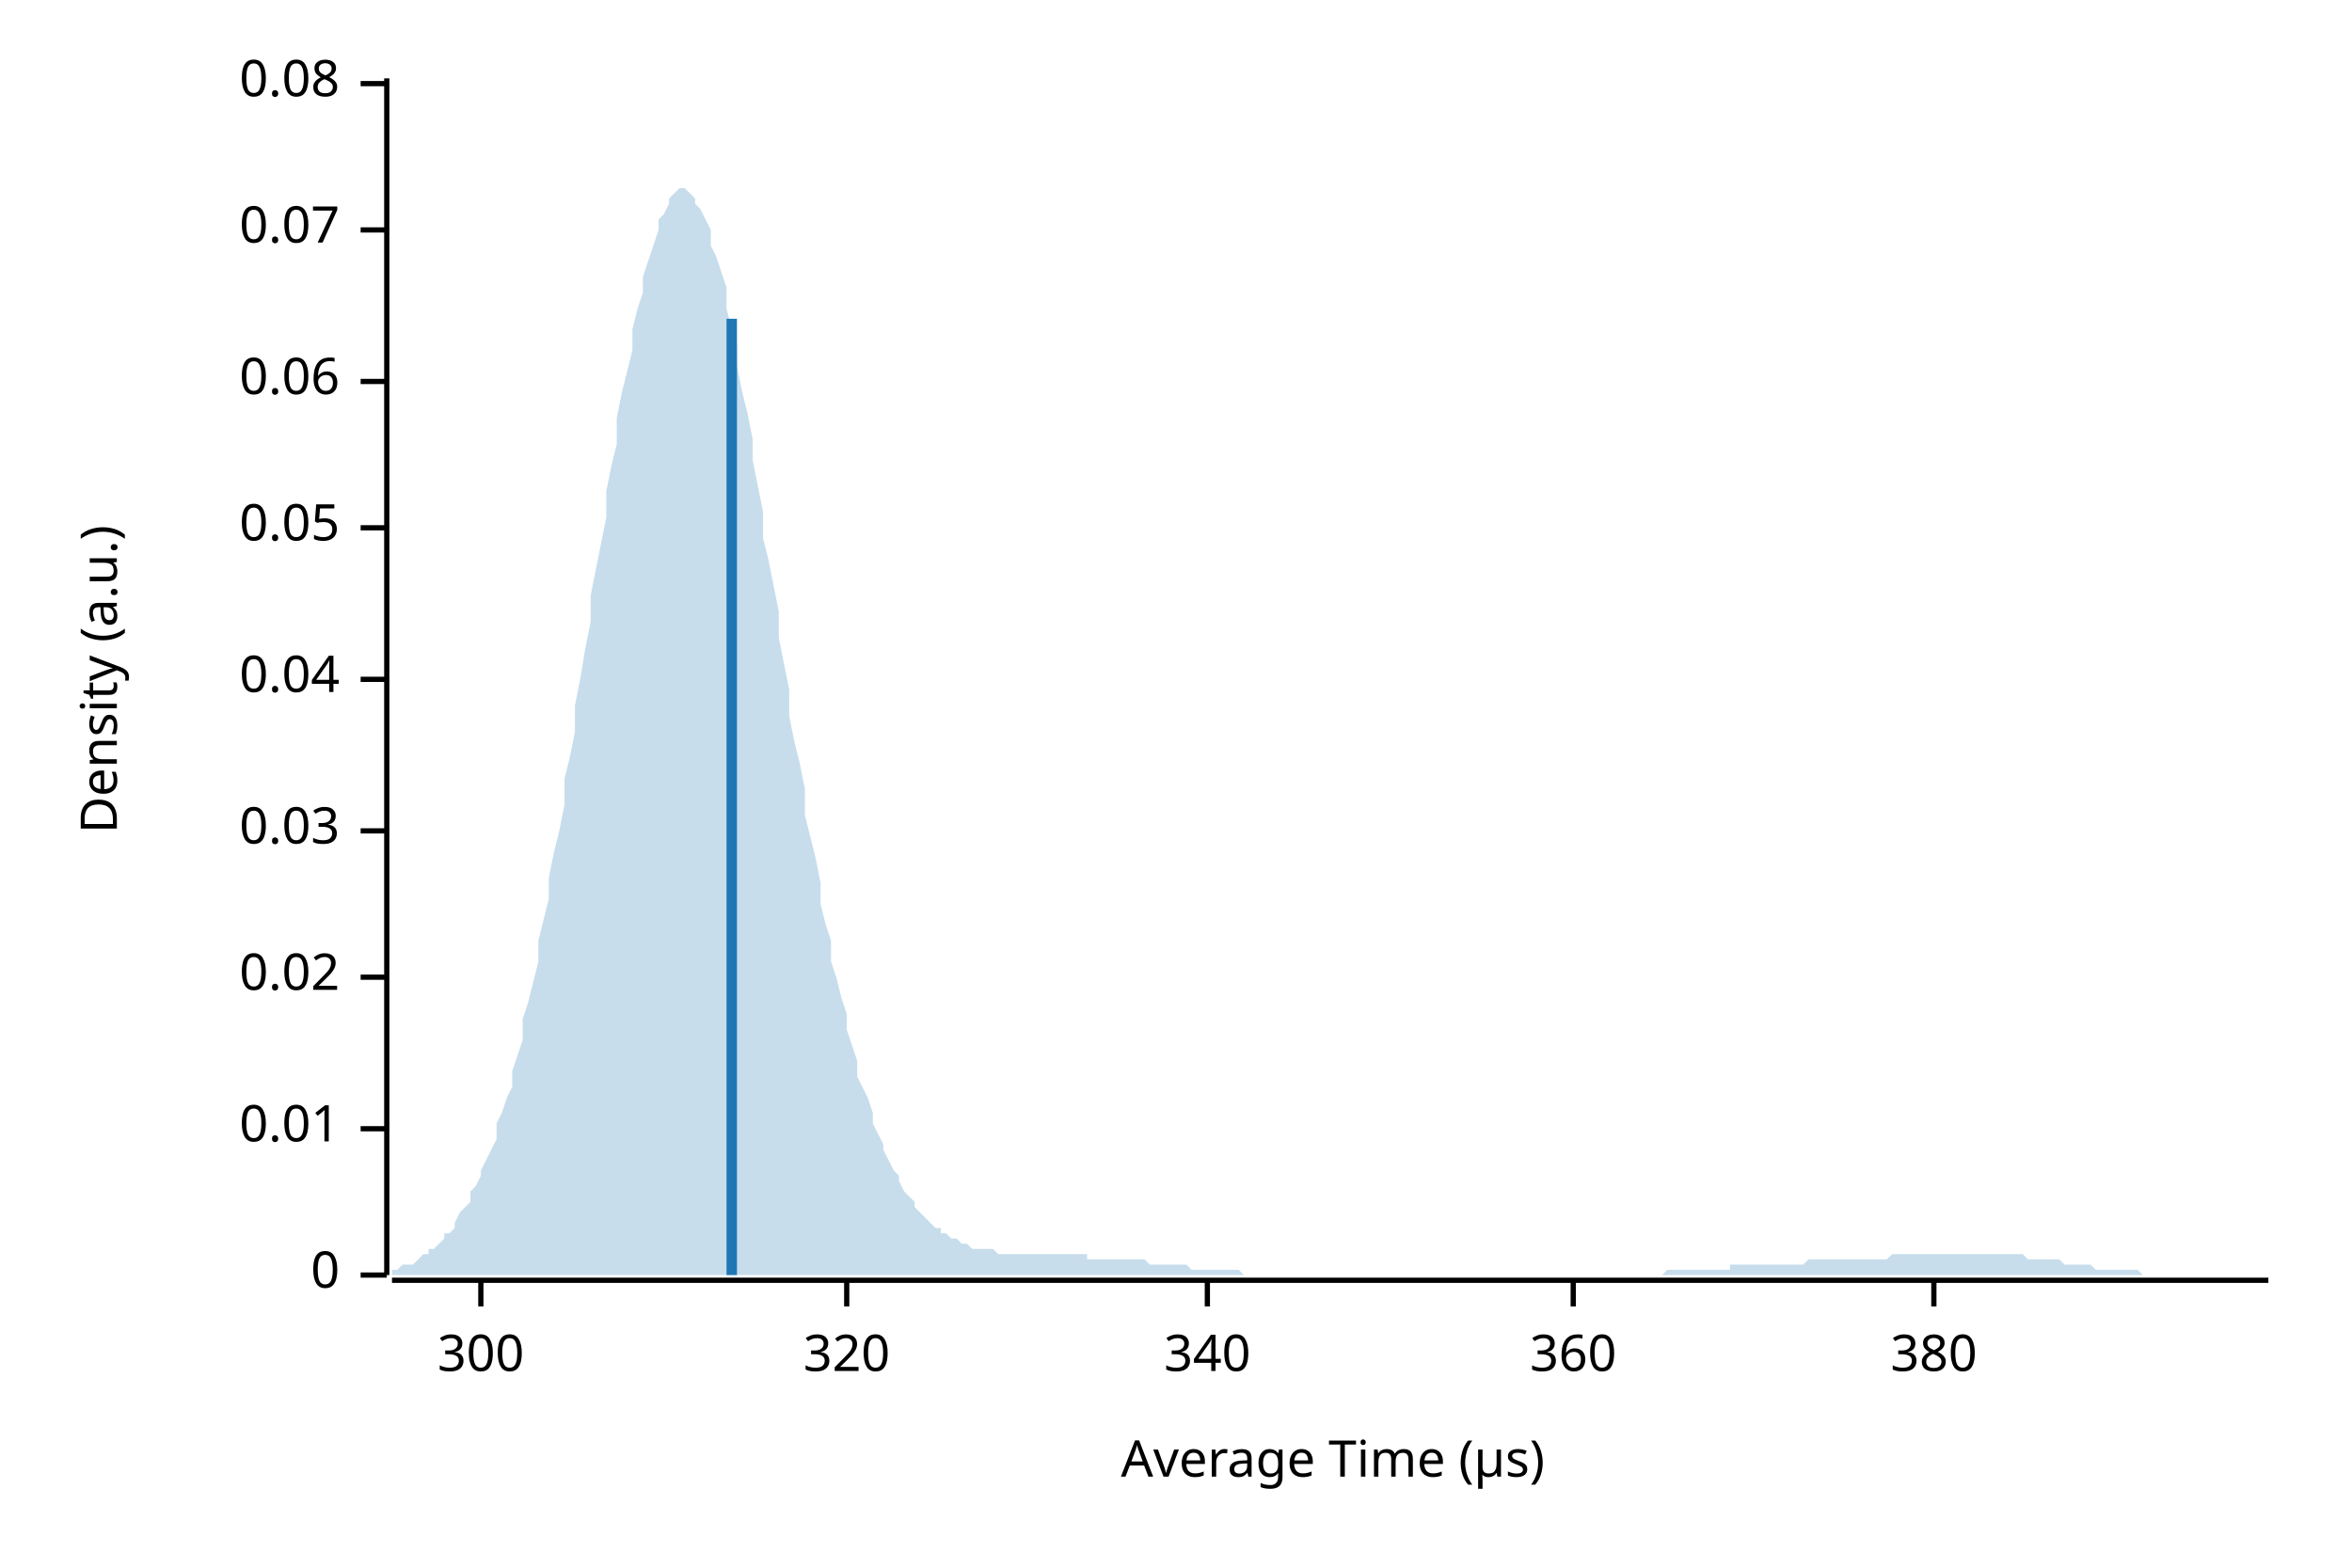
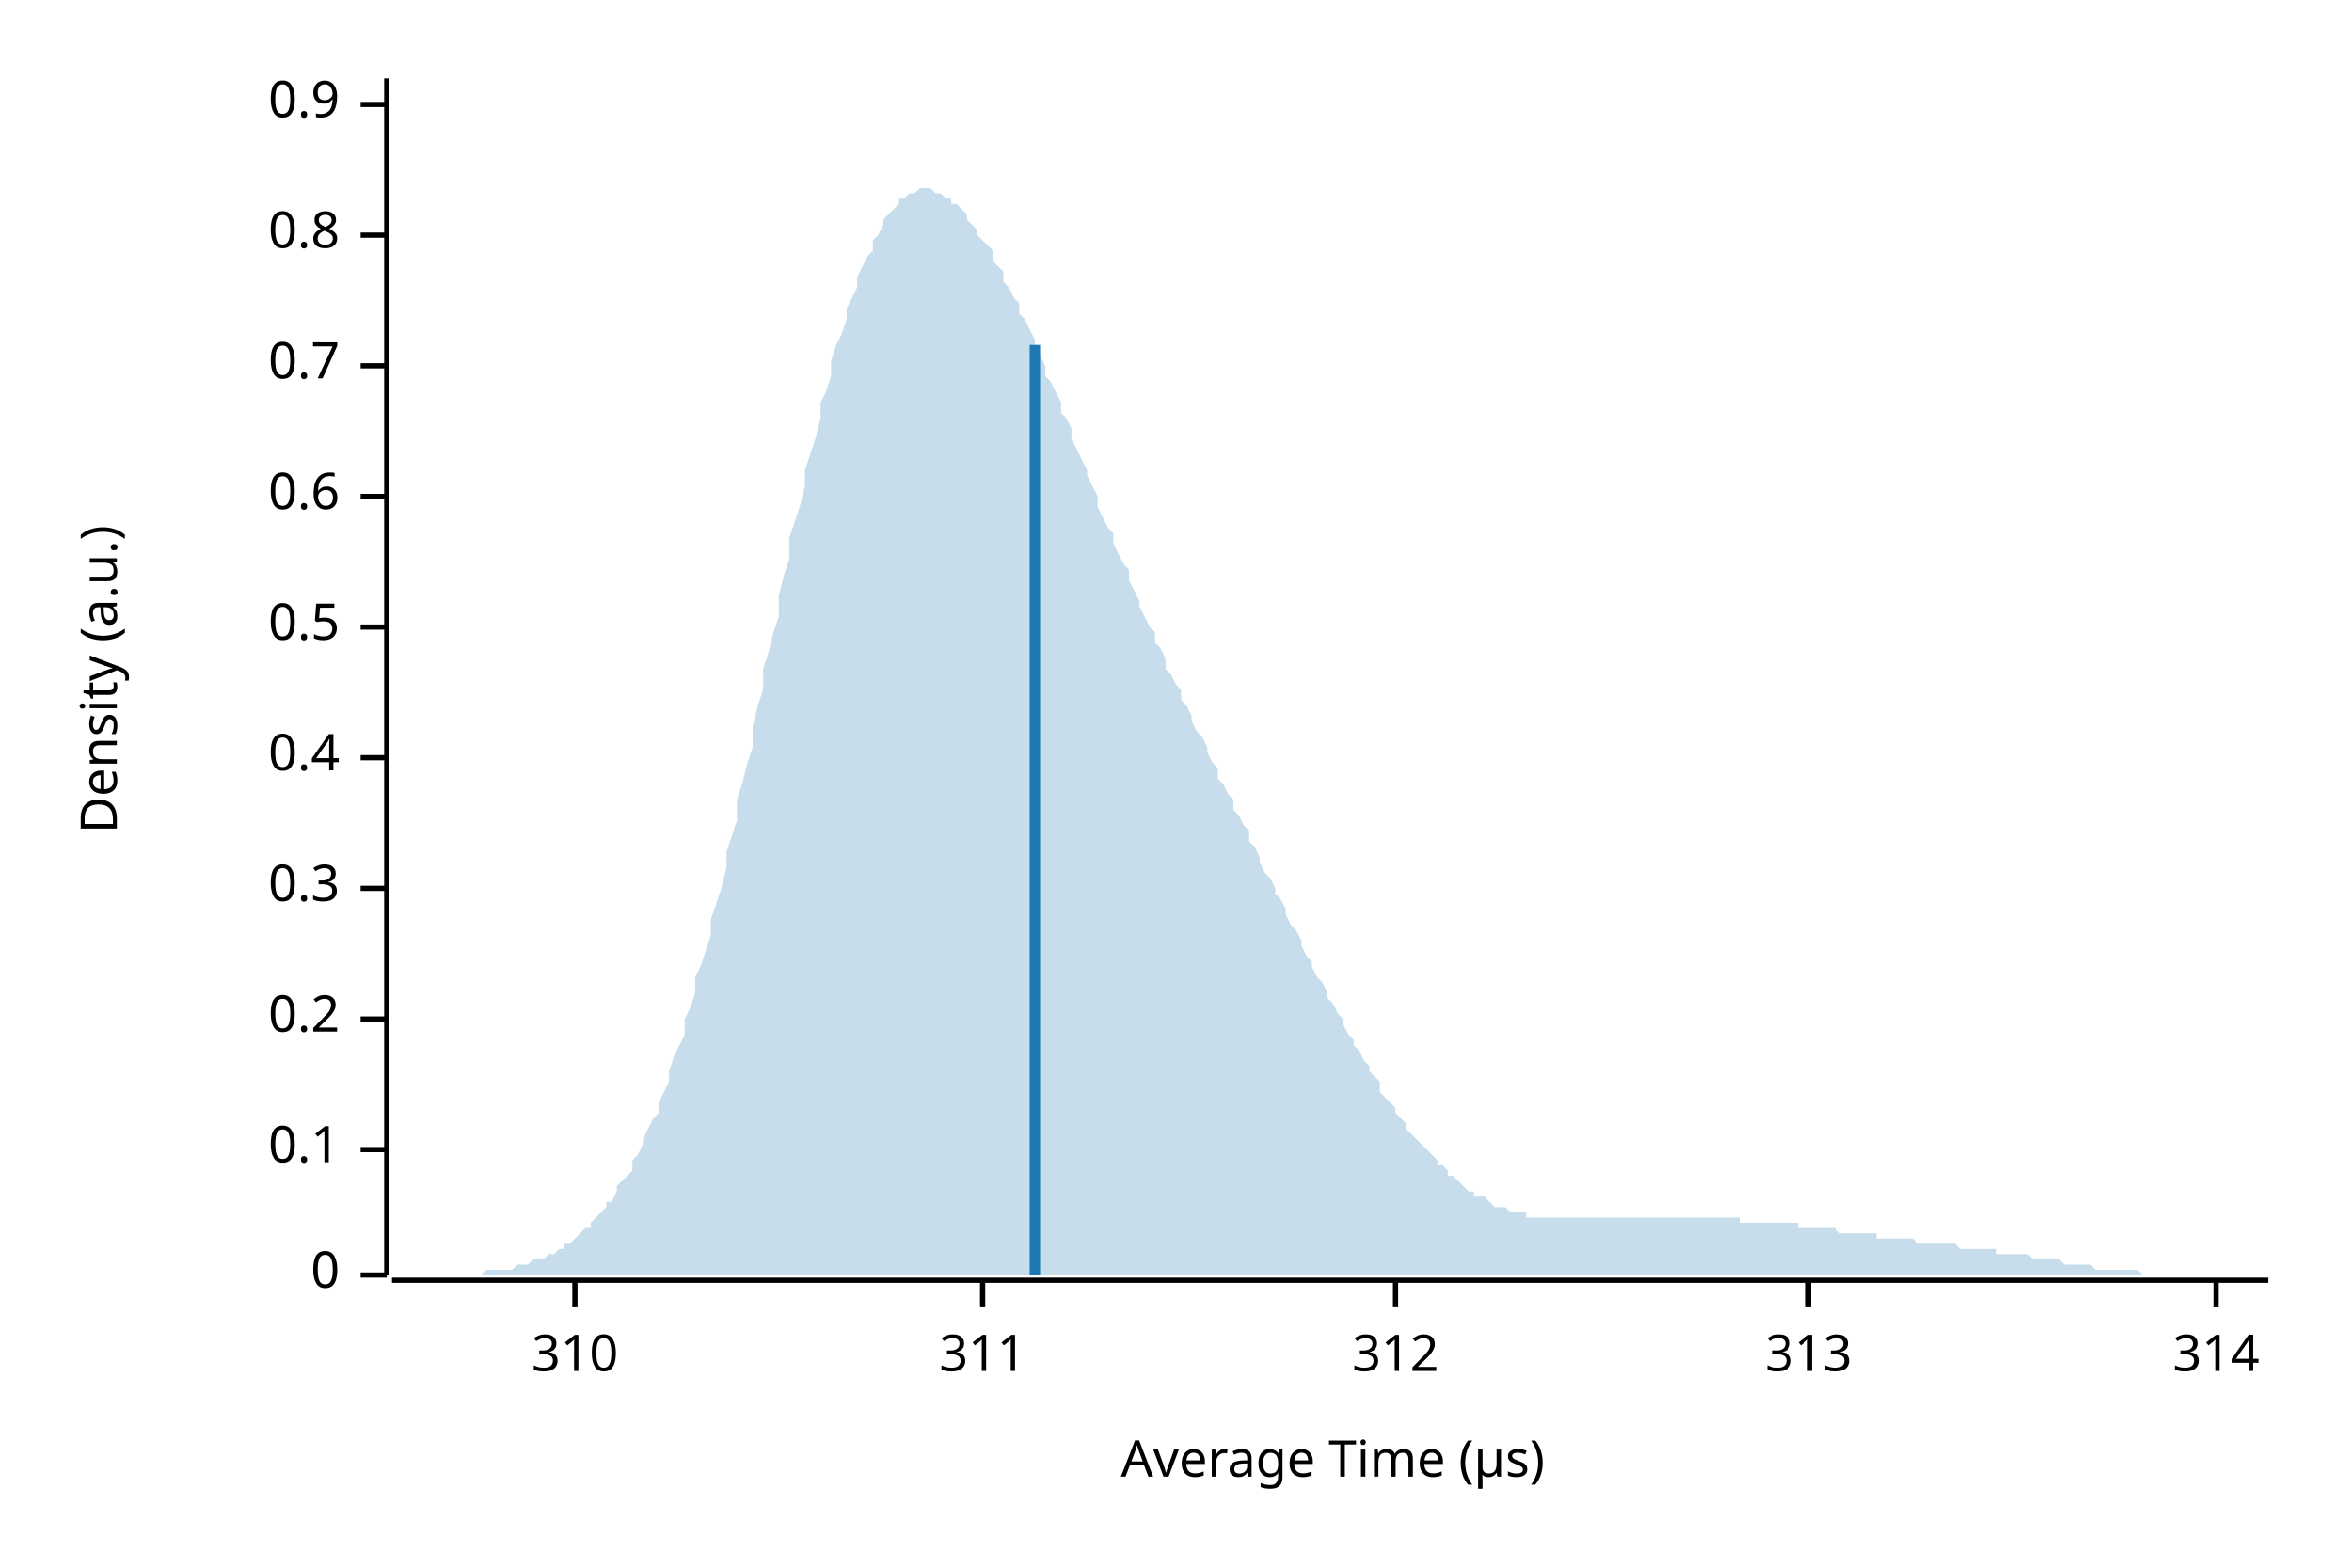
<svg xmlns="http://www.w3.org/2000/svg" width="450" height="300" viewBox="0 0 450 300">
  <text x="15" y="130" dy="0.76em" text-anchor="middle" font-family="sans-serif" font-size="9.677" opacity="1" fill="#000000" transform="rotate(270, 15, 130)">
Density (a.u.)
</text>
  <text x="255" y="285" dy="-0.5ex" text-anchor="middle" font-family="sans-serif" font-size="9.677" opacity="1" fill="#000000">
Average Time (µs)
</text>
  <polyline fill="none" opacity="1" stroke="#000000" stroke-width="1" points="74,15 74,244 " />
  <text x="65" y="244" dy="0.5ex" text-anchor="end" font-family="sans-serif" font-size="9.677" opacity="1" fill="#000000">
0
</text>
  <polyline fill="none" opacity="1" stroke="#000000" stroke-width="1" points="69,244 74,244 " />
-   <text x="65" y="216" dy="0.5ex" text-anchor="end" font-family="sans-serif" font-size="9.677" opacity="1" fill="#000000">
- 0.01
+   <text x="65" y="220" dy="0.5ex" text-anchor="end" font-family="sans-serif" font-size="9.677" opacity="1" fill="#000000">
+ 0.1
</text>
-   <polyline fill="none" opacity="1" stroke="#000000" stroke-width="1" points="69,216 74,216 " />
-   <text x="65" y="187" dy="0.5ex" text-anchor="end" font-family="sans-serif" font-size="9.677" opacity="1" fill="#000000">
- 0.02
+   <polyline fill="none" opacity="1" stroke="#000000" stroke-width="1" points="69,220 74,220 " />
+   <text x="65" y="195" dy="0.5ex" text-anchor="end" font-family="sans-serif" font-size="9.677" opacity="1" fill="#000000">
+ 0.2
</text>
-   <polyline fill="none" opacity="1" stroke="#000000" stroke-width="1" points="69,187 74,187 " />
-   <text x="65" y="159" dy="0.5ex" text-anchor="end" font-family="sans-serif" font-size="9.677" opacity="1" fill="#000000">
- 0.03
+   <polyline fill="none" opacity="1" stroke="#000000" stroke-width="1" points="69,195 74,195 " />
+   <text x="65" y="170" dy="0.5ex" text-anchor="end" font-family="sans-serif" font-size="9.677" opacity="1" fill="#000000">
+ 0.3
</text>
-   <polyline fill="none" opacity="1" stroke="#000000" stroke-width="1" points="69,159 74,159 " />
-   <text x="65" y="130" dy="0.5ex" text-anchor="end" font-family="sans-serif" font-size="9.677" opacity="1" fill="#000000">
- 0.04
+   <polyline fill="none" opacity="1" stroke="#000000" stroke-width="1" points="69,170 74,170 " />
+   <text x="65" y="145" dy="0.5ex" text-anchor="end" font-family="sans-serif" font-size="9.677" opacity="1" fill="#000000">
+ 0.4
</text>
-   <polyline fill="none" opacity="1" stroke="#000000" stroke-width="1" points="69,130 74,130 " />
-   <text x="65" y="101" dy="0.5ex" text-anchor="end" font-family="sans-serif" font-size="9.677" opacity="1" fill="#000000">
- 0.05
+   <polyline fill="none" opacity="1" stroke="#000000" stroke-width="1" points="69,145 74,145 " />
+   <text x="65" y="120" dy="0.5ex" text-anchor="end" font-family="sans-serif" font-size="9.677" opacity="1" fill="#000000">
+ 0.5
</text>
-   <polyline fill="none" opacity="1" stroke="#000000" stroke-width="1" points="69,101 74,101 " />
-   <text x="65" y="73" dy="0.5ex" text-anchor="end" font-family="sans-serif" font-size="9.677" opacity="1" fill="#000000">
- 0.06
+   <polyline fill="none" opacity="1" stroke="#000000" stroke-width="1" points="69,120 74,120 " />
+   <text x="65" y="95" dy="0.5ex" text-anchor="end" font-family="sans-serif" font-size="9.677" opacity="1" fill="#000000">
+ 0.6
</text>
-   <polyline fill="none" opacity="1" stroke="#000000" stroke-width="1" points="69,73 74,73 " />
-   <text x="65" y="44" dy="0.5ex" text-anchor="end" font-family="sans-serif" font-size="9.677" opacity="1" fill="#000000">
- 0.07
+   <polyline fill="none" opacity="1" stroke="#000000" stroke-width="1" points="69,95 74,95 " />
+   <text x="65" y="70" dy="0.5ex" text-anchor="end" font-family="sans-serif" font-size="9.677" opacity="1" fill="#000000">
+ 0.7
</text>
-   <polyline fill="none" opacity="1" stroke="#000000" stroke-width="1" points="69,44 74,44 " />
-   <text x="65" y="16" dy="0.5ex" text-anchor="end" font-family="sans-serif" font-size="9.677" opacity="1" fill="#000000">
- 0.08
+   <polyline fill="none" opacity="1" stroke="#000000" stroke-width="1" points="69,70 74,70 " />
+   <text x="65" y="45" dy="0.5ex" text-anchor="end" font-family="sans-serif" font-size="9.677" opacity="1" fill="#000000">
+ 0.8
</text>
-   <polyline fill="none" opacity="1" stroke="#000000" stroke-width="1" points="69,16 74,16 " />
+   <polyline fill="none" opacity="1" stroke="#000000" stroke-width="1" points="69,45 74,45 " />
+   <text x="65" y="20" dy="0.5ex" text-anchor="end" font-family="sans-serif" font-size="9.677" opacity="1" fill="#000000">
+ 0.9
+ </text>
+   <polyline fill="none" opacity="1" stroke="#000000" stroke-width="1" points="69,20 74,20 " />
  <polyline fill="none" opacity="1" stroke="#000000" stroke-width="1" points="75,245 434,245 " />
-   <text x="92" y="255" dy="0.76em" text-anchor="middle" font-family="sans-serif" font-size="9.677" opacity="1" fill="#000000">
- 300
+   <text x="110" y="255" dy="0.76em" text-anchor="middle" font-family="sans-serif" font-size="9.677" opacity="1" fill="#000000">
+ 310
</text>
-   <polyline fill="none" opacity="1" stroke="#000000" stroke-width="1" points="92,245 92,250 " />
-   <text x="162" y="255" dy="0.76em" text-anchor="middle" font-family="sans-serif" font-size="9.677" opacity="1" fill="#000000">
- 320
+   <polyline fill="none" opacity="1" stroke="#000000" stroke-width="1" points="110,245 110,250 " />
+   <text x="188" y="255" dy="0.76em" text-anchor="middle" font-family="sans-serif" font-size="9.677" opacity="1" fill="#000000">
+ 311
</text>
-   <polyline fill="none" opacity="1" stroke="#000000" stroke-width="1" points="162,245 162,250 " />
-   <text x="231" y="255" dy="0.76em" text-anchor="middle" font-family="sans-serif" font-size="9.677" opacity="1" fill="#000000">
- 340
+   <polyline fill="none" opacity="1" stroke="#000000" stroke-width="1" points="188,245 188,250 " />
+   <text x="267" y="255" dy="0.76em" text-anchor="middle" font-family="sans-serif" font-size="9.677" opacity="1" fill="#000000">
+ 312
</text>
-   <polyline fill="none" opacity="1" stroke="#000000" stroke-width="1" points="231,245 231,250 " />
-   <text x="301" y="255" dy="0.76em" text-anchor="middle" font-family="sans-serif" font-size="9.677" opacity="1" fill="#000000">
- 360
+   <polyline fill="none" opacity="1" stroke="#000000" stroke-width="1" points="267,245 267,250 " />
+   <text x="346" y="255" dy="0.76em" text-anchor="middle" font-family="sans-serif" font-size="9.677" opacity="1" fill="#000000">
+ 313
</text>
-   <polyline fill="none" opacity="1" stroke="#000000" stroke-width="1" points="301,245 301,250 " />
-   <text x="370" y="255" dy="0.76em" text-anchor="middle" font-family="sans-serif" font-size="9.677" opacity="1" fill="#000000">
- 380
+   <polyline fill="none" opacity="1" stroke="#000000" stroke-width="1" points="346,245 346,250 " />
+   <text x="424" y="255" dy="0.76em" text-anchor="middle" font-family="sans-serif" font-size="9.677" opacity="1" fill="#000000">
+ 314
</text>
-   <polyline fill="none" opacity="1" stroke="#000000" stroke-width="1" points="370,245 370,250 " />
-   <polygon opacity="0.25" fill="#1F78B4" points="75,243 75,243 76,243 77,242 77,242 78,242 79,242 80,241 80,241 81,240 82,240 82,239 83,239 84,238 85,237 85,236 86,236 87,235 87,234 88,232 89,231 90,230 90,228 91,227 92,225 92,224 93,222 94,220 95,218 95,215 96,213 97,210 98,208 98,205 99,202 100,199 100,195 101,192 102,188 103,184 103,180 104,176 105,172 105,168 106,163 107,159 108,154 108,149 109,145 110,140 110,135 111,130 112,124 113,119 113,114 114,109 115,104 116,99 116,94 117,89 118,85 118,80 119,75 120,71 121,67 121,63 122,59 123,56 123,53 124,50 125,47 126,44 126,42 127,41 128,39 128,38 129,37 130,36 131,36 131,36 132,37 133,38 133,39 134,40 135,42 136,44 136,47 137,49 138,52 139,55 139,59 140,63 141,66 141,70 142,75 143,79 144,84 144,88 145,93 146,98 146,103 147,107 148,112 149,117 149,122 150,127 151,132 151,137 152,142 153,146 154,151 154,156 155,160 156,164 157,169 157,173 158,177 159,180 159,184 160,187 161,191 162,194 162,197 163,200 164,203 164,206 165,208 166,210 167,213 167,215 168,217 169,219 169,220 170,222 171,224 172,225 172,226 173,228 174,229 175,230 175,231 176,232 177,233 177,233 178,234 179,235 180,235 180,236 181,236 182,237 182,237 183,237 184,238 185,238 185,238 186,239 187,239 187,239 188,239 189,239 190,239 190,239 191,240 192,240 192,240 193,240 194,240 195,240 195,240 196,240 197,240 198,240 198,240 199,240 200,240 200,240 201,240 202,240 203,240 203,240 204,240 205,240 205,240 206,240 207,240 208,240 208,241 209,241 210,241 210,241 211,241 212,241 213,241 213,241 214,241 215,241 216,241 216,241 217,241 218,241 218,241 219,241 220,242 221,242 221,242 222,242 223,242 223,242 224,242 225,242 226,242 226,242 227,242 228,243 228,243 229,243 230,243 231,243 231,243 232,243 233,243 233,243 234,243 235,243 236,243 236,243 237,243 238,244 239,244 239,244 240,244 241,244 241,244 242,244 243,244 244,244 244,244 245,244 246,244 246,244 247,244 248,244 249,244 249,244 250,244 251,244 251,244 252,244 253,244 254,244 254,244 255,244 256,244 257,244 257,244 258,244 259,244 259,244 260,244 261,244 262,244 262,244 263,244 264,244 264,244 265,244 266,244 267,244 267,244 268,244 269,244 269,244 270,244 271,244 272,244 272,244 273,244 274,244 275,244 275,244 276,244 277,244 277,244 278,244 279,244 280,244 280,244 281,244 282,244 282,244 283,244 284,244 285,244 285,244 286,244 287,244 287,244 288,244 289,244 290,244 290,244 291,244 292,244 292,244 293,244 294,244 295,244 295,244 296,244 297,244 298,244 298,244 299,244 300,244 300,244 301,244 302,244 303,244 303,244 304,244 305,244 305,244 306,244 307,244 308,244 308,244 309,244 310,244 310,244 311,244 312,244 313,244 313,244 314,244 315,244 316,244 316,244 317,244 318,244 318,244 319,243 320,243 321,243 321,243 322,243 323,243 323,243 324,243 325,243 326,243 326,243 327,243 328,243 328,243 329,243 330,243 331,243 331,242 332,242 333,242 333,242 334,242 335,242 336,242 336,242 337,242 338,242 339,242 339,242 340,242 341,242 341,242 342,242 343,242 344,242 344,242 345,242 346,241 346,241 347,241 348,241 349,241 349,241 350,241 351,241 351,241 352,241 353,241 354,241 354,241 355,241 356,241 357,241 357,241 358,241 359,241 359,241 360,241 361,241 362,240 362,240 363,240 364,240 364,240 365,240 366,240 367,240 367,240 368,240 369,240 369,240 370,240 371,240 372,240 372,240 373,240 374,240 375,240 375,240 376,240 377,240 377,240 378,240 379,240 380,240 380,240 381,240 382,240 382,240 383,240 384,240 385,240 385,240 386,240 387,240 387,240 388,241 389,241 390,241 390,241 391,241 392,241 392,241 393,241 394,241 395,242 395,242 396,242 397,242 398,242 398,242 399,242 400,242 400,242 401,243 402,243 403,243 403,243 404,243 405,243 405,243 406,243 407,243 408,243 408,243 409,243 410,244 410,244 411,244 412,244 413,244 413,244 414,244 415,244 416,244 416,244 417,244 418,244 418,244 419,244 420,244 421,244 421,244 422,244 423,244 423,244 424,244 425,244 426,244 426,244 427,244 428,244 428,244 429,244 430,244 431,244 431,244 432,244 433,244 434,244 434,244 75,244 " />
-   <polyline fill="none" opacity="1" stroke="#1F78B4" stroke-width="2" points="140,244 140,61 " />
+   <polyline fill="none" opacity="1" stroke="#000000" stroke-width="1" points="424,245 424,250 " />
+   <polygon opacity="0.25" fill="#1F78B4" points="75,244 75,244 76,244 77,244 77,244 78,244 79,244 80,244 80,244 81,244 82,244 82,244 83,244 84,244 85,244 85,244 86,244 87,244 87,244 88,244 89,244 90,244 90,244 91,244 92,244 92,244 93,243 94,243 95,243 95,243 96,243 97,243 98,243 98,243 99,242 100,242 100,242 101,242 102,241 103,241 103,241 104,241 105,240 105,240 106,240 107,239 108,239 108,238 109,238 110,237 110,237 111,236 112,235 113,235 113,234 114,233 115,232 116,231 116,230 117,230 118,228 118,227 119,226 120,225 121,224 121,222 122,221 123,219 123,218 124,216 125,214 126,213 126,211 127,209 128,207 128,205 129,202 130,200 131,198 131,195 132,193 133,190 133,187 134,185 135,182 136,179 136,176 137,173 138,170 139,166 139,163 140,160 141,157 141,153 142,150 143,146 144,143 144,139 145,135 146,132 146,128 147,125 148,121 149,118 149,114 150,110 151,107 151,103 152,100 153,97 154,93 154,90 155,87 156,84 157,80 157,77 158,75 159,72 159,69 160,66 161,64 162,61 162,59 163,57 164,55 164,53 165,51 166,49 167,48 167,46 168,45 169,43 169,42 170,41 171,40 172,39 172,38 173,38 174,37 175,37 175,37 176,36 177,36 177,36 178,36 179,37 180,37 180,37 181,38 182,38 182,39 183,39 184,40 185,41 185,42 186,43 187,44 187,45 188,46 189,47 190,48 190,50 191,51 192,52 192,54 193,55 194,57 195,58 195,60 196,61 197,63 198,65 198,66 199,68 200,70 200,72 201,73 202,75 203,77 203,79 204,80 205,82 205,84 206,86 207,88 208,90 208,91 209,93 210,95 210,97 211,99 212,101 213,102 213,104 214,106 215,108 216,109 216,111 217,113 218,115 218,116 219,118 220,120 221,121 221,123 222,124 223,126 223,128 224,129 225,131 226,132 226,134 227,135 228,137 228,138 229,140 230,141 231,143 231,144 232,146 233,147 233,149 234,150 235,152 236,153 236,155 237,156 238,158 239,159 239,161 240,162 241,164 241,165 242,167 243,168 244,170 244,171 245,172 246,174 246,175 247,177 248,178 249,180 249,181 250,183 251,184 251,185 252,187 253,188 254,190 254,191 255,192 256,194 257,195 257,196 258,198 259,199 259,200 260,201 261,203 262,204 262,205 263,206 264,207 264,209 265,210 266,211 267,212 267,213 268,214 269,215 269,216 270,217 271,218 272,219 272,219 273,220 274,221 275,222 275,223 276,223 277,224 277,225 278,225 279,226 280,227 280,227 281,228 282,228 282,229 283,229 284,229 285,230 285,230 286,231 287,231 287,231 288,231 289,232 290,232 290,232 291,232 292,232 292,233 293,233 294,233 295,233 295,233 296,233 297,233 298,233 298,233 299,233 300,233 300,233 301,233 302,233 303,233 303,233 304,233 305,233 305,233 306,233 307,233 308,233 308,233 309,233 310,233 310,233 311,233 312,233 313,233 313,233 314,233 315,233 316,233 316,233 317,233 318,233 318,233 319,233 320,233 321,233 321,233 322,233 323,233 323,233 324,233 325,233 326,233 326,233 327,233 328,233 328,233 329,233 330,233 331,233 331,233 332,233 333,233 333,234 334,234 335,234 336,234 336,234 337,234 338,234 339,234 339,234 340,234 341,234 341,234 342,234 343,234 344,234 344,235 345,235 346,235 346,235 347,235 348,235 349,235 349,235 350,235 351,235 351,235 352,236 353,236 354,236 354,236 355,236 356,236 357,236 357,236 358,236 359,236 359,237 360,237 361,237 362,237 362,237 363,237 364,237 364,237 365,237 366,237 367,238 367,238 368,238 369,238 369,238 370,238 371,238 372,238 372,238 373,238 374,238 375,239 375,239 376,239 377,239 377,239 378,239 379,239 380,239 380,239 381,239 382,239 382,240 383,240 384,240 385,240 385,240 386,240 387,240 387,240 388,240 389,241 390,241 390,241 391,241 392,241 392,241 393,241 394,241 395,242 395,242 396,242 397,242 398,242 398,242 399,242 400,242 400,242 401,243 402,243 403,243 403,243 404,243 405,243 405,243 406,243 407,243 408,243 408,243 409,243 410,244 410,244 411,244 412,244 413,244 413,244 414,244 415,244 416,244 416,244 417,244 418,244 418,244 419,244 420,244 421,244 421,244 422,244 423,244 423,244 424,244 425,244 426,244 426,244 427,244 428,244 428,244 429,244 430,244 431,244 431,244 432,244 433,244 434,244 434,244 75,244 " />
+   <polyline fill="none" opacity="1" stroke="#1F78B4" stroke-width="2" points="198,244 198,66 " />
</svg>
